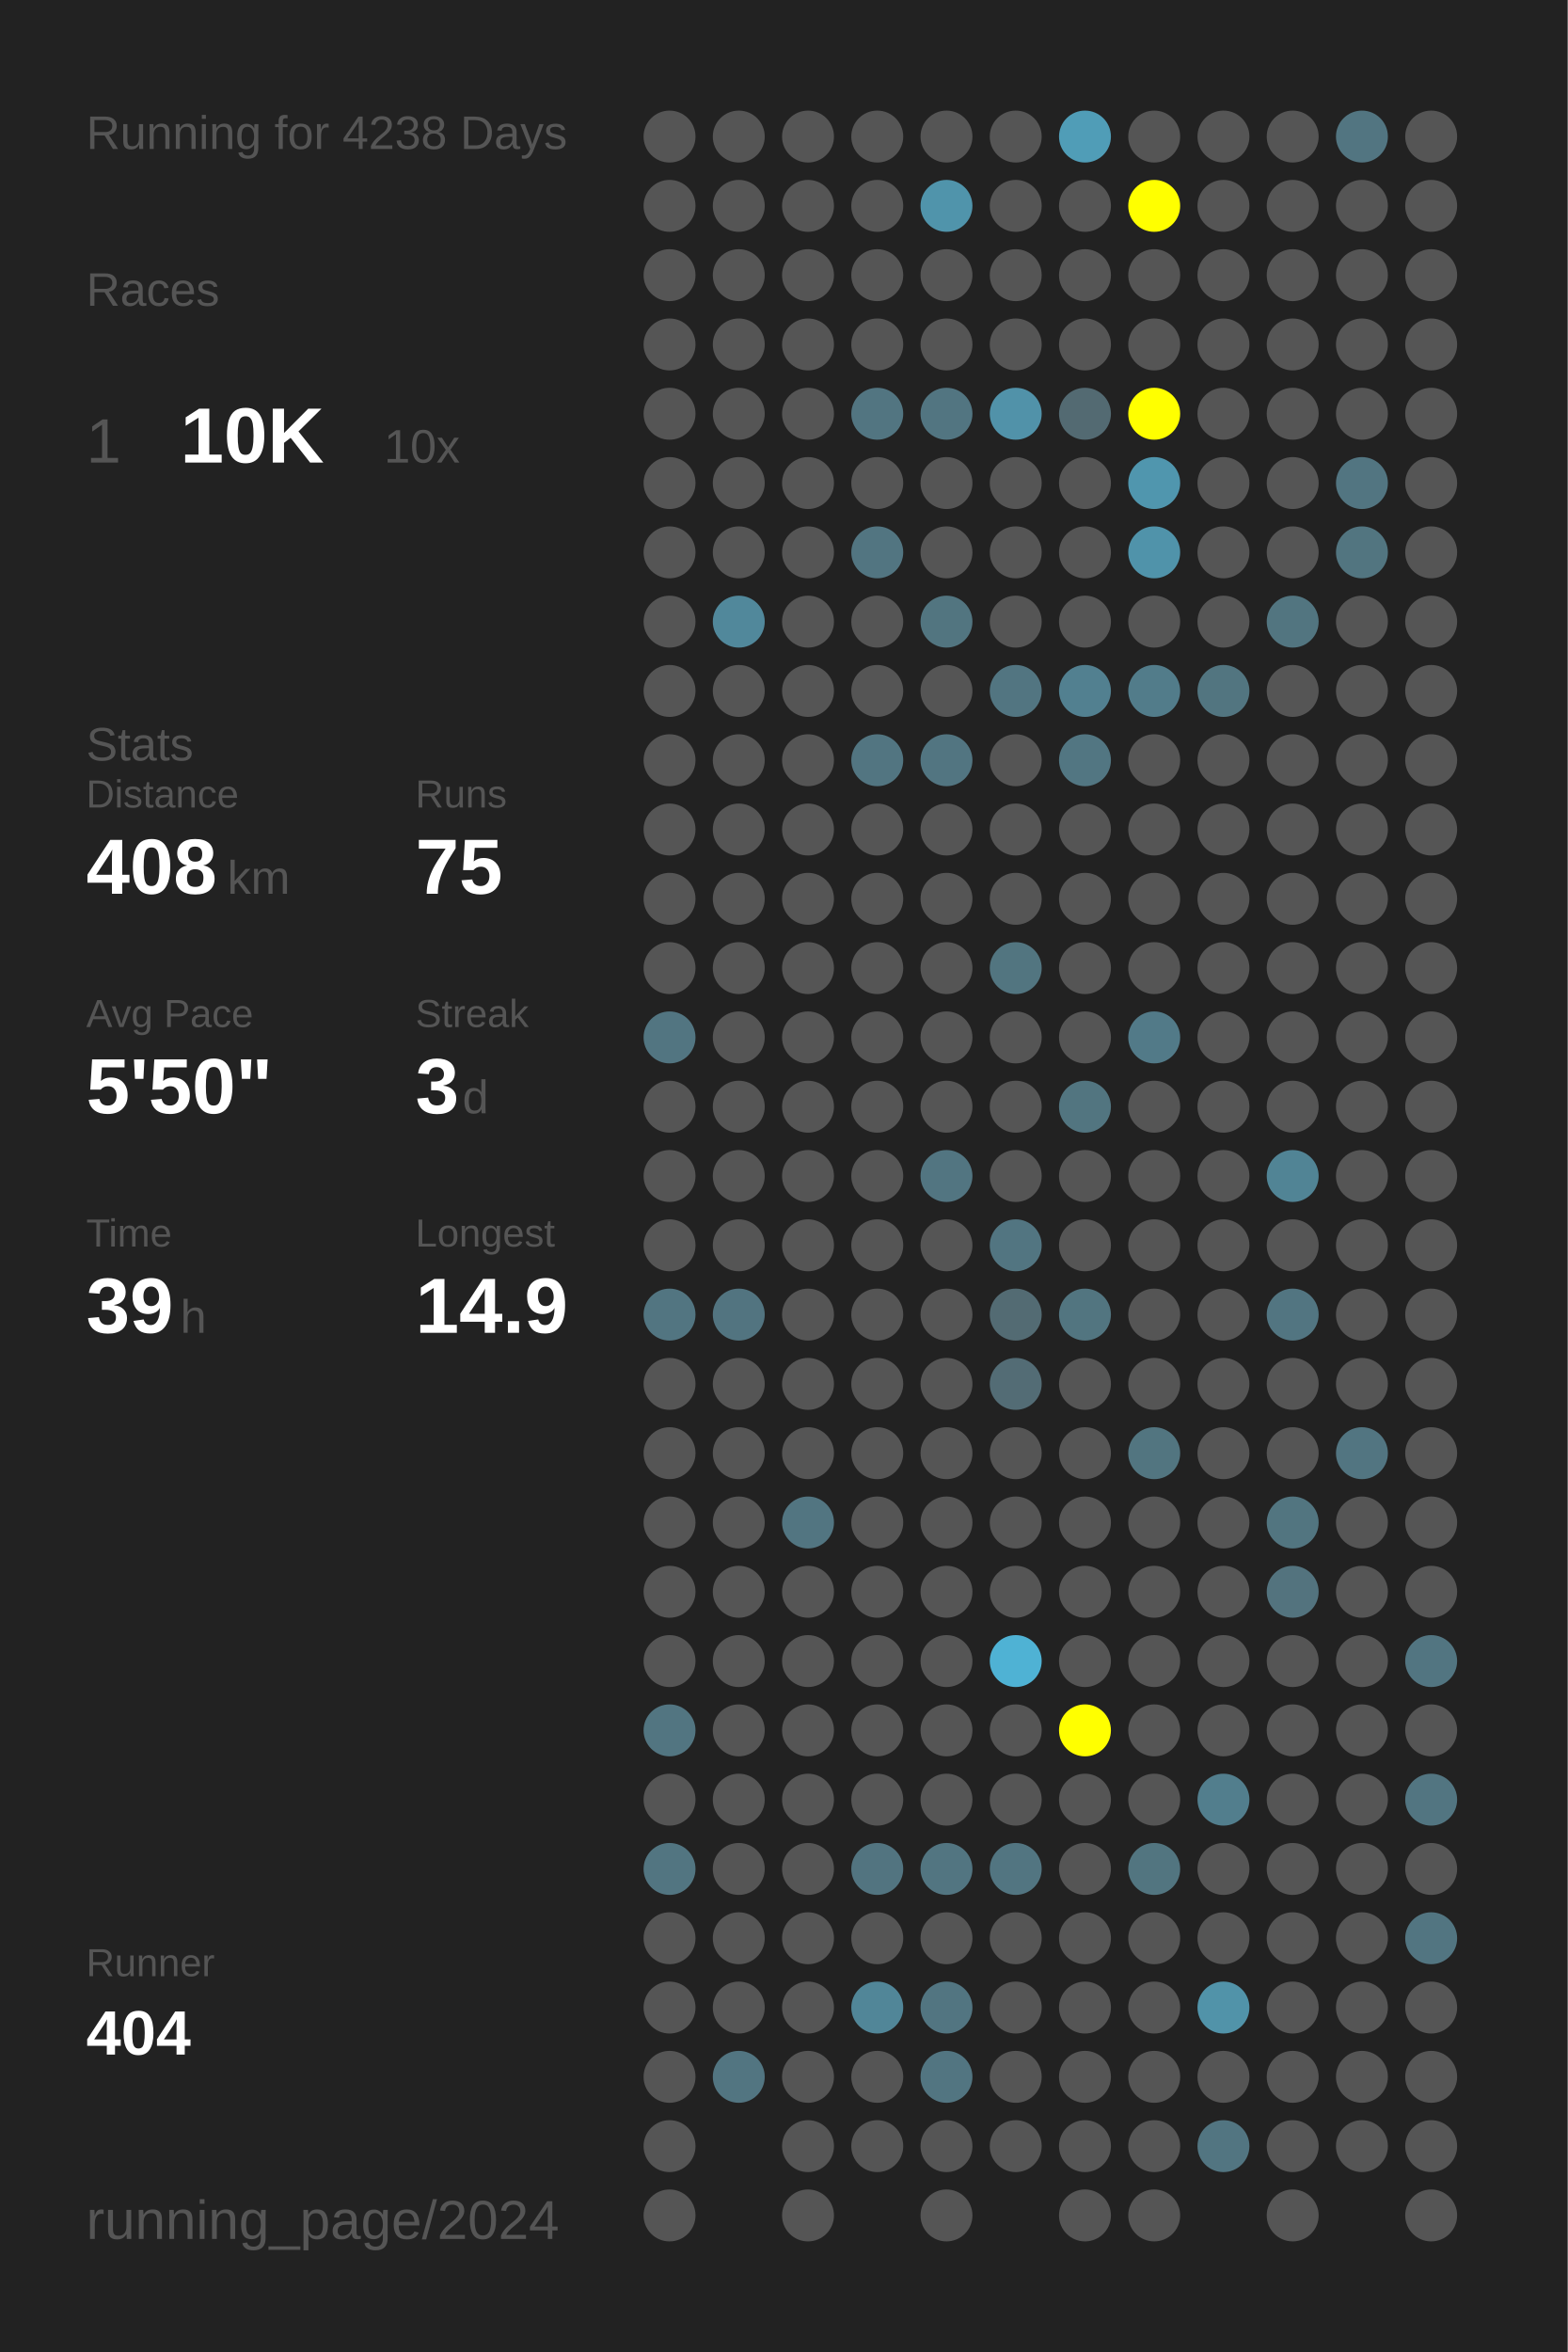
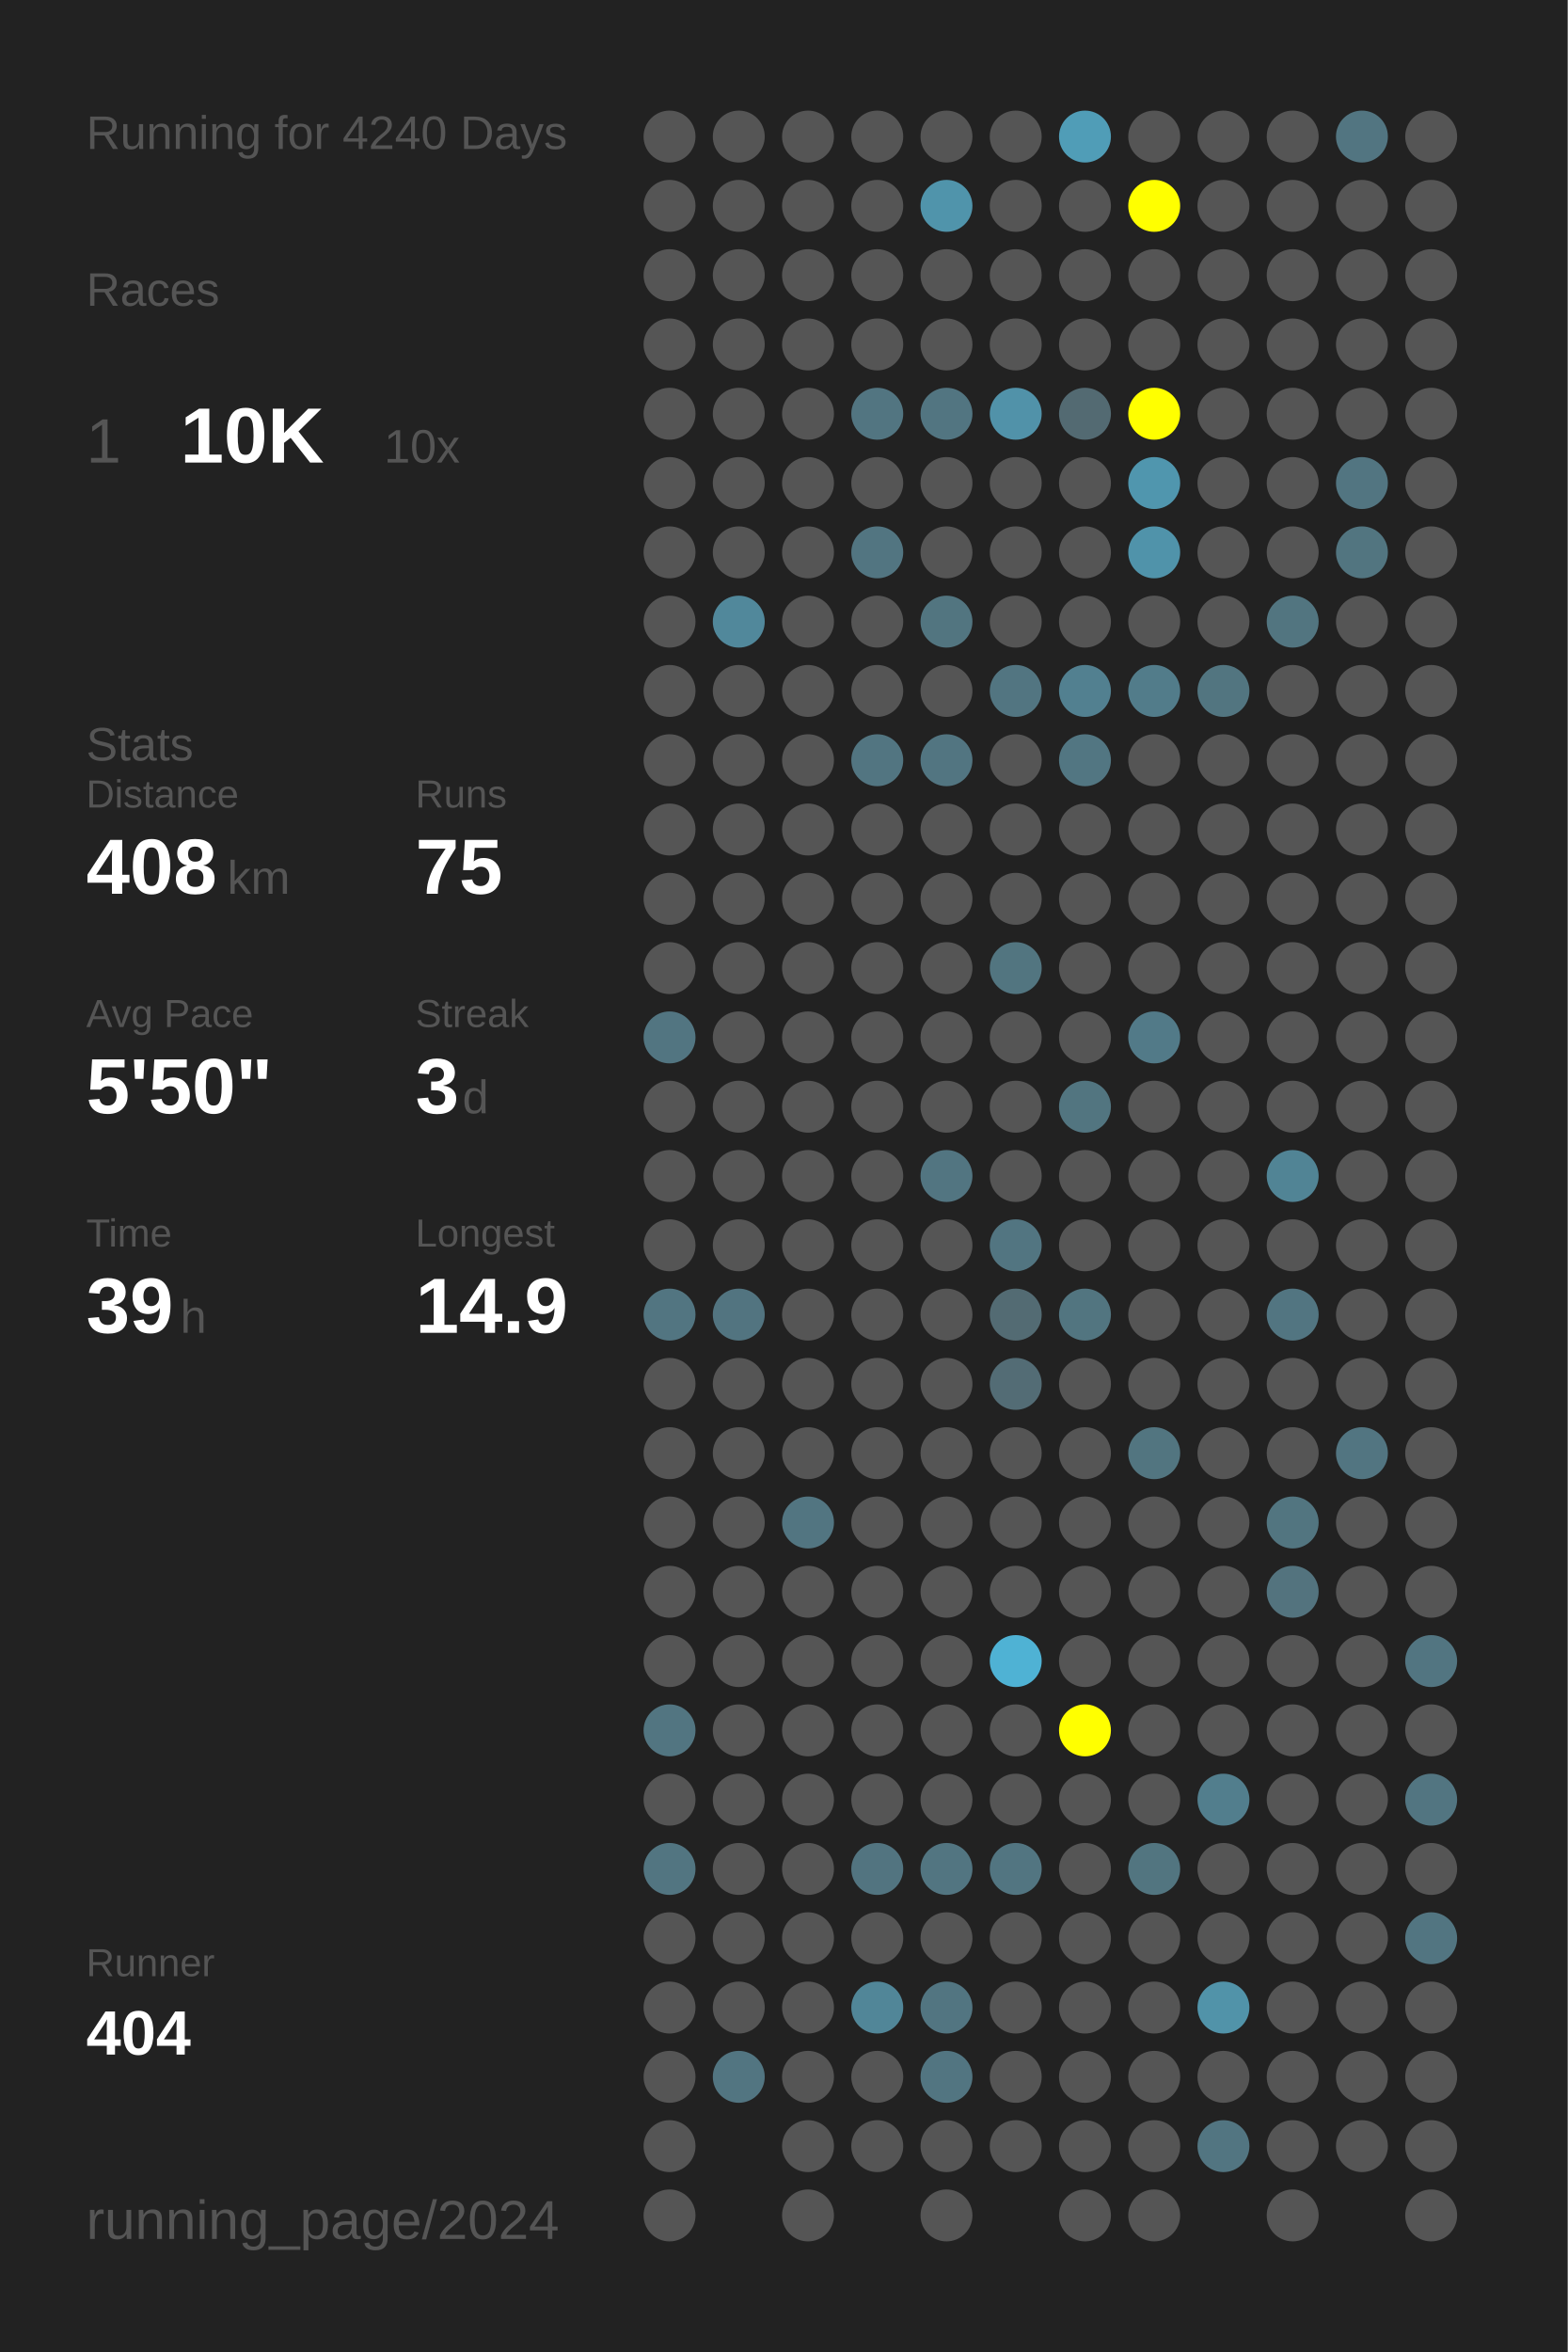
<svg xmlns="http://www.w3.org/2000/svg" baseProfile="full" height="300mm" version="1.1" viewBox="0,0,200,300" width="200mm">
  <defs />
  <rect fill="#222222" height="300" width="200" x="0" y="0" />
-   <text fill="#555555" style="font-size:6px; font-family:Arial;" x="11" y="19">Running for 4238 Days</text>
+   <text fill="#555555" style="font-size:6px; font-family:Arial;" x="11" y="19">Running for 4240 Days</text>
  <text fill="#555555" style="font-size:6px; font-family:Arial;" x="11" y="39">Races</text>
  <text fill="#555555" style="font-size:8px; font-family:Arial;" x="11" y="59">1</text>
  <text fill="#FFFFFF" style="font-size:10px; font-family:Arial; font-weight:bold;" x="23" y="59">10K</text>
  <text fill="#555555" style="font-size:6px; font-family:Arial;" x="49" y="59">10x</text>
  <text fill="#555555" style="font-size:6px; font-family:Arial;" x="11" y="97">Stats</text>
  <text fill="#555555" style="font-size:5px; font-family:Arial;" x="11" y="103">Distance</text>
  <text fill="#FFFFFF" style="font-size:10px; font-family:Arial; font-weight:bold;" x="11" y="114">408</text>
  <text fill="#555555" style="font-size:6px; font-family:Arial;" x="29" y="114">km</text>
  <text fill="#555555" style="font-size:5px; font-family:Arial;" x="53" y="103">Runs</text>
  <text fill="#FFFFFF" style="font-size:10px; font-family:Arial; font-weight:bold;" x="53" y="114">75</text>
  <text fill="#555555" style="font-size:5px; font-family:Arial;" x="11" y="131">Avg Pace</text>
  <text fill="#FFFFFF" style="font-size:10px; font-family:Arial; font-weight:bold;" x="11" y="142">5'50"</text>
  <text fill="#555555" style="font-size:5px; font-family:Arial;" x="53" y="131">Streak</text>
  <text fill="#FFFFFF" style="font-size:10px; font-family:Arial; font-weight:bold;" x="53" y="142">3</text>
  <text fill="#555555" style="font-size:6px; font-family:Arial;" x="59" y="142">d</text>
  <text fill="#555555" style="font-size:5px; font-family:Arial;" x="11" y="159">Time</text>
  <text fill="#FFFFFF" style="font-size:10px; font-family:Arial; font-weight:bold;" x="11" y="170">39</text>
  <text fill="#555555" style="font-size:6px; font-family:Arial;" x="23" y="170">h</text>
  <text fill="#555555" style="font-size:5px; font-family:Arial;" x="53" y="159">Longest</text>
  <text fill="#FFFFFF" style="font-size:10px; font-family:Arial; font-weight:bold;" x="53" y="170">14.9</text>
  <text fill="#555555" style="font-size:5px; font-family:Arial;" x="11" y="252.065">Runner</text>
  <text fill="#FFFFFF" style="font-size:8px; font-family:Arial; font-weight:bold;" x="11" y="262.065">404</text>
  <text fill="#555555" style="font-size:7px; font-family:Arial;" x="11" y="285.581">running_page/2024</text>
  <circle cx="85.417" cy="17.419" fill="#555555" r="3.312" />
  <circle cx="85.417" cy="26.258" fill="#555555" r="3.312" />
  <circle cx="85.417" cy="35.097" fill="#555555" r="3.312" />
  <circle cx="85.417" cy="43.935" fill="#555555" r="3.312" />
  <circle cx="85.417" cy="52.774" fill="#555555" r="3.312" />
  <circle cx="85.417" cy="61.613" fill="#555555" r="3.312" />
  <circle cx="85.417" cy="70.452" fill="#555555" r="3.312" />
  <circle cx="85.417" cy="79.29" fill="#555555" r="3.312" />
  <circle cx="85.417" cy="88.129" fill="#555555" r="3.312" />
  <circle cx="85.417" cy="96.968" fill="#555555" r="3.312" />
  <circle cx="85.417" cy="105.806" fill="#555555" r="3.312" />
  <circle cx="85.417" cy="114.645" fill="#555555" r="3.312" />
  <circle cx="85.417" cy="123.484" fill="#555555" r="3.312" />
  <circle cx="85.417" cy="132.323" fill="#527581" r="3.312" />
  <circle cx="85.417" cy="141.161" fill="#555555" r="3.312" />
  <circle cx="85.417" cy="150" fill="#555555" r="3.312" />
  <circle cx="85.417" cy="158.839" fill="#555555" r="3.312" />
  <circle cx="85.417" cy="167.677" fill="#527581" r="3.312" />
  <circle cx="85.417" cy="176.516" fill="#555555" r="3.312" />
  <circle cx="85.417" cy="185.355" fill="#555555" r="3.312" />
  <circle cx="85.417" cy="194.194" fill="#555555" r="3.312" />
  <circle cx="85.417" cy="203.032" fill="#555555" r="3.312" />
  <circle cx="85.417" cy="211.871" fill="#555555" r="3.312" />
  <circle cx="85.417" cy="220.71" fill="#527581" r="3.312" />
  <circle cx="85.417" cy="229.548" fill="#555555" r="3.312" />
  <circle cx="85.417" cy="238.387" fill="#527581" r="3.312" />
  <circle cx="85.417" cy="247.226" fill="#555555" r="3.312" />
  <circle cx="85.417" cy="256.065" fill="#555555" r="3.312" />
  <circle cx="85.417" cy="264.903" fill="#555555" r="3.312" />
  <circle cx="85.417" cy="273.742" fill="#555555" r="3.312" />
  <circle cx="85.417" cy="282.581" fill="#555555" r="3.312" />
  <circle cx="94.25" cy="17.419" fill="#555555" r="3.312" />
  <circle cx="94.25" cy="26.258" fill="#555555" r="3.312" />
  <circle cx="94.25" cy="35.097" fill="#555555" r="3.312" />
  <circle cx="94.25" cy="43.935" fill="#555555" r="3.312" />
  <circle cx="94.25" cy="52.774" fill="#555555" r="3.312" />
  <circle cx="94.25" cy="61.613" fill="#555555" r="3.312" />
  <circle cx="94.25" cy="70.452" fill="#555555" r="3.312" />
  <circle cx="94.25" cy="79.29" fill="#51889b" r="3.312" />
  <circle cx="94.25" cy="88.129" fill="#555555" r="3.312" />
  <circle cx="94.25" cy="96.968" fill="#555555" r="3.312" />
  <circle cx="94.25" cy="105.806" fill="#555555" r="3.312" />
  <circle cx="94.25" cy="114.645" fill="#555555" r="3.312" />
  <circle cx="94.25" cy="123.484" fill="#555555" r="3.312" />
  <circle cx="94.25" cy="132.323" fill="#555555" r="3.312" />
  <circle cx="94.25" cy="141.161" fill="#555555" r="3.312" />
  <circle cx="94.25" cy="150" fill="#555555" r="3.312" />
  <circle cx="94.25" cy="158.839" fill="#555555" r="3.312" />
  <circle cx="94.25" cy="167.677" fill="#527480" r="3.312" />
  <circle cx="94.25" cy="176.516" fill="#555555" r="3.312" />
  <circle cx="94.25" cy="185.355" fill="#555555" r="3.312" />
  <circle cx="94.25" cy="194.194" fill="#555555" r="3.312" />
  <circle cx="94.25" cy="203.032" fill="#555555" r="3.312" />
  <circle cx="94.25" cy="211.871" fill="#555555" r="3.312" />
  <circle cx="94.25" cy="220.71" fill="#555555" r="3.312" />
  <circle cx="94.25" cy="229.548" fill="#555555" r="3.312" />
  <circle cx="94.25" cy="238.387" fill="#555555" r="3.312" />
  <circle cx="94.25" cy="247.226" fill="#555555" r="3.312" />
  <circle cx="94.25" cy="256.065" fill="#555555" r="3.312" />
  <circle cx="94.25" cy="264.903" fill="#527581" r="3.312" />
  <circle cx="103.083" cy="17.419" fill="#555555" r="3.312" />
  <circle cx="103.083" cy="26.258" fill="#555555" r="3.312" />
  <circle cx="103.083" cy="35.097" fill="#555555" r="3.312" />
  <circle cx="103.083" cy="43.935" fill="#555555" r="3.312" />
  <circle cx="103.083" cy="52.774" fill="#555555" r="3.312" />
  <circle cx="103.083" cy="61.613" fill="#555555" r="3.312" />
  <circle cx="103.083" cy="70.452" fill="#555555" r="3.312" />
  <circle cx="103.083" cy="79.29" fill="#555555" r="3.312" />
  <circle cx="103.083" cy="88.129" fill="#555555" r="3.312" />
  <circle cx="103.083" cy="96.968" fill="#555555" r="3.312" />
  <circle cx="103.083" cy="105.806" fill="#555555" r="3.312" />
  <circle cx="103.083" cy="114.645" fill="#555555" r="3.312" />
  <circle cx="103.083" cy="123.484" fill="#555555" r="3.312" />
  <circle cx="103.083" cy="132.323" fill="#555555" r="3.312" />
  <circle cx="103.083" cy="141.161" fill="#555555" r="3.312" />
  <circle cx="103.083" cy="150" fill="#555555" r="3.312" />
  <circle cx="103.083" cy="158.839" fill="#555555" r="3.312" />
  <circle cx="103.083" cy="167.677" fill="#555555" r="3.312" />
  <circle cx="103.083" cy="176.516" fill="#555555" r="3.312" />
  <circle cx="103.083" cy="185.355" fill="#555555" r="3.312" />
  <circle cx="103.083" cy="194.194" fill="#527581" r="3.312" />
  <circle cx="103.083" cy="203.032" fill="#555555" r="3.312" />
  <circle cx="103.083" cy="211.871" fill="#555555" r="3.312" />
  <circle cx="103.083" cy="220.71" fill="#555555" r="3.312" />
  <circle cx="103.083" cy="229.548" fill="#555555" r="3.312" />
  <circle cx="103.083" cy="238.387" fill="#555555" r="3.312" />
  <circle cx="103.083" cy="247.226" fill="#555555" r="3.312" />
  <circle cx="103.083" cy="256.065" fill="#555555" r="3.312" />
  <circle cx="103.083" cy="264.903" fill="#555555" r="3.312" />
  <circle cx="103.083" cy="273.742" fill="#555555" r="3.312" />
  <circle cx="103.083" cy="282.581" fill="#555555" r="3.312" />
  <circle cx="111.917" cy="17.419" fill="#555555" r="3.312" />
  <circle cx="111.917" cy="26.258" fill="#555555" r="3.312" />
  <circle cx="111.917" cy="35.097" fill="#555555" r="3.312" />
  <circle cx="111.917" cy="43.935" fill="#555555" r="3.312" />
  <circle cx="111.917" cy="52.774" fill="#527581" r="3.312" />
  <circle cx="111.917" cy="61.613" fill="#555555" r="3.312" />
  <circle cx="111.917" cy="70.452" fill="#527581" r="3.312" />
  <circle cx="111.917" cy="79.29" fill="#555555" r="3.312" />
  <circle cx="111.917" cy="88.129" fill="#555555" r="3.312" />
  <circle cx="111.917" cy="96.968" fill="#527581" r="3.312" />
  <circle cx="111.917" cy="105.806" fill="#555555" r="3.312" />
  <circle cx="111.917" cy="114.645" fill="#555555" r="3.312" />
  <circle cx="111.917" cy="123.484" fill="#555555" r="3.312" />
  <circle cx="111.917" cy="132.323" fill="#555555" r="3.312" />
  <circle cx="111.917" cy="141.161" fill="#555555" r="3.312" />
  <circle cx="111.917" cy="150" fill="#555555" r="3.312" />
  <circle cx="111.917" cy="158.839" fill="#555555" r="3.312" />
  <circle cx="111.917" cy="167.677" fill="#555555" r="3.312" />
  <circle cx="111.917" cy="176.516" fill="#555555" r="3.312" />
  <circle cx="111.917" cy="185.355" fill="#555555" r="3.312" />
  <circle cx="111.917" cy="194.194" fill="#555555" r="3.312" />
  <circle cx="111.917" cy="203.032" fill="#555555" r="3.312" />
  <circle cx="111.917" cy="211.871" fill="#555555" r="3.312" />
  <circle cx="111.917" cy="220.71" fill="#555555" r="3.312" />
  <circle cx="111.917" cy="229.548" fill="#555555" r="3.312" />
  <circle cx="111.917" cy="238.387" fill="#527480" r="3.312" />
  <circle cx="111.917" cy="247.226" fill="#555555" r="3.312" />
  <circle cx="111.917" cy="256.065" fill="#518698" r="3.312" />
  <circle cx="111.917" cy="264.903" fill="#555555" r="3.312" />
  <circle cx="111.917" cy="273.742" fill="#555555" r="3.312" />
  <circle cx="120.75" cy="17.419" fill="#555555" r="3.312" />
  <circle cx="120.75" cy="26.258" fill="#5094ab" r="3.312" />
  <circle cx="120.75" cy="35.097" fill="#555555" r="3.312" />
  <circle cx="120.75" cy="43.935" fill="#555555" r="3.312" />
  <circle cx="120.75" cy="52.774" fill="#527581" r="3.312" />
  <circle cx="120.75" cy="61.613" fill="#555555" r="3.312" />
  <circle cx="120.75" cy="70.452" fill="#555555" r="3.312" />
  <circle cx="120.75" cy="79.29" fill="#527580" r="3.312" />
  <circle cx="120.75" cy="88.129" fill="#555555" r="3.312" />
  <circle cx="120.75" cy="96.968" fill="#527581" r="3.312" />
  <circle cx="120.75" cy="105.806" fill="#555555" r="3.312" />
  <circle cx="120.75" cy="114.645" fill="#555555" r="3.312" />
  <circle cx="120.75" cy="123.484" fill="#555555" r="3.312" />
  <circle cx="120.75" cy="132.323" fill="#555555" r="3.312" />
  <circle cx="120.75" cy="141.161" fill="#555555" r="3.312" />
  <circle cx="120.75" cy="150" fill="#527581" r="3.312" />
  <circle cx="120.75" cy="158.839" fill="#555555" r="3.312" />
  <circle cx="120.75" cy="167.677" fill="#555555" r="3.312" />
  <circle cx="120.75" cy="176.516" fill="#555555" r="3.312" />
  <circle cx="120.75" cy="185.355" fill="#555555" r="3.312" />
  <circle cx="120.75" cy="194.194" fill="#555555" r="3.312" />
  <circle cx="120.75" cy="203.032" fill="#555555" r="3.312" />
  <circle cx="120.75" cy="211.871" fill="#555555" r="3.312" />
  <circle cx="120.75" cy="220.71" fill="#555555" r="3.312" />
  <circle cx="120.75" cy="229.548" fill="#555555" r="3.312" />
  <circle cx="120.75" cy="238.387" fill="#527581" r="3.312" />
  <circle cx="120.75" cy="247.226" fill="#555555" r="3.312" />
  <circle cx="120.75" cy="256.065" fill="#527581" r="3.312" />
  <circle cx="120.75" cy="264.903" fill="#527581" r="3.312" />
  <circle cx="120.75" cy="273.742" fill="#555555" r="3.312" />
  <circle cx="120.75" cy="282.581" fill="#555555" r="3.312" />
  <circle cx="129.583" cy="17.419" fill="#555555" r="3.312" />
  <circle cx="129.583" cy="26.258" fill="#555555" r="3.312" />
  <circle cx="129.583" cy="35.097" fill="#555555" r="3.312" />
  <circle cx="129.583" cy="43.935" fill="#555555" r="3.312" />
  <circle cx="129.583" cy="52.774" fill="#5192a9" r="3.312" />
  <circle cx="129.583" cy="61.613" fill="#555555" r="3.312" />
  <circle cx="129.583" cy="70.452" fill="#555555" r="3.312" />
  <circle cx="129.583" cy="79.29" fill="#555555" r="3.312" />
  <circle cx="129.583" cy="88.129" fill="#527581" r="3.312" />
  <circle cx="129.583" cy="96.968" fill="#555555" r="3.312" />
  <circle cx="129.583" cy="105.806" fill="#555555" r="3.312" />
  <circle cx="129.583" cy="114.645" fill="#555555" r="3.312" />
  <circle cx="129.583" cy="123.484" fill="#527580" r="3.312" />
  <circle cx="129.583" cy="132.323" fill="#555555" r="3.312" />
  <circle cx="129.583" cy="141.161" fill="#555555" r="3.312" />
  <circle cx="129.583" cy="150" fill="#555555" r="3.312" />
  <circle cx="129.583" cy="158.839" fill="#527581" r="3.312" />
  <circle cx="129.583" cy="167.677" fill="#536b73" r="3.312" />
  <circle cx="129.583" cy="176.516" fill="#536c75" r="3.312" />
  <circle cx="129.583" cy="185.355" fill="#555555" r="3.312" />
  <circle cx="129.583" cy="194.194" fill="#555555" r="3.312" />
  <circle cx="129.583" cy="203.032" fill="#555555" r="3.312" />
  <circle cx="129.583" cy="211.871" fill="#4fb2d4" r="3.312" />
  <circle cx="129.583" cy="220.71" fill="#555555" r="3.312" />
  <circle cx="129.583" cy="229.548" fill="#555555" r="3.312" />
  <circle cx="129.583" cy="238.387" fill="#527581" r="3.312" />
  <circle cx="129.583" cy="247.226" fill="#555555" r="3.312" />
  <circle cx="129.583" cy="256.065" fill="#555555" r="3.312" />
  <circle cx="129.583" cy="264.903" fill="#555555" r="3.312" />
  <circle cx="129.583" cy="273.742" fill="#555555" r="3.312" />
  <circle cx="138.417" cy="17.419" fill="#509db7" r="3.312" />
  <circle cx="138.417" cy="26.258" fill="#555555" r="3.312" />
  <circle cx="138.417" cy="35.097" fill="#555555" r="3.312" />
  <circle cx="138.417" cy="43.935" fill="#555555" r="3.312" />
  <circle cx="138.417" cy="52.774" fill="#536a72" r="3.312" />
  <circle cx="138.417" cy="61.613" fill="#555555" r="3.312" />
  <circle cx="138.417" cy="70.452" fill="#555555" r="3.312" />
  <circle cx="138.417" cy="79.29" fill="#555555" r="3.312" />
  <circle cx="138.417" cy="88.129" fill="#528090" r="3.312" />
  <circle cx="138.417" cy="96.968" fill="#527682" r="3.312" />
  <circle cx="138.417" cy="105.806" fill="#555555" r="3.312" />
  <circle cx="138.417" cy="114.645" fill="#555555" r="3.312" />
  <circle cx="138.417" cy="123.484" fill="#555555" r="3.312" />
  <circle cx="138.417" cy="132.323" fill="#555555" r="3.312" />
  <circle cx="138.417" cy="141.161" fill="#527580" r="3.312" />
  <circle cx="138.417" cy="150" fill="#555555" r="3.312" />
  <circle cx="138.417" cy="158.839" fill="#555555" r="3.312" />
  <circle cx="138.417" cy="167.677" fill="#527580" r="3.312" />
  <circle cx="138.417" cy="176.516" fill="#555555" r="3.312" />
  <circle cx="138.417" cy="185.355" fill="#555555" r="3.312" />
  <circle cx="138.417" cy="194.194" fill="#555555" r="3.312" />
  <circle cx="138.417" cy="203.032" fill="#555555" r="3.312" />
  <circle cx="138.417" cy="211.871" fill="#555555" r="3.312" />
  <circle cx="138.417" cy="220.71" fill="#FFFF00" r="3.312" />
  <circle cx="138.417" cy="229.548" fill="#555555" r="3.312" />
  <circle cx="138.417" cy="238.387" fill="#555555" r="3.312" />
  <circle cx="138.417" cy="247.226" fill="#555555" r="3.312" />
  <circle cx="138.417" cy="256.065" fill="#555555" r="3.312" />
  <circle cx="138.417" cy="264.903" fill="#555555" r="3.312" />
  <circle cx="138.417" cy="273.742" fill="#555555" r="3.312" />
  <circle cx="138.417" cy="282.581" fill="#555555" r="3.312" />
  <circle cx="147.25" cy="17.419" fill="#555555" r="3.312" />
  <circle cx="147.25" cy="26.258" fill="#FFFF00" r="3.312" />
  <circle cx="147.25" cy="35.097" fill="#555555" r="3.312" />
  <circle cx="147.25" cy="43.935" fill="#555555" r="3.312" />
  <circle cx="147.25" cy="52.774" fill="#FFFF00" r="3.312" />
  <circle cx="147.25" cy="61.613" fill="#5096ae" r="3.312" />
  <circle cx="147.25" cy="70.452" fill="#5093aa" r="3.312" />
  <circle cx="147.25" cy="79.29" fill="#555555" r="3.312" />
  <circle cx="147.25" cy="88.129" fill="#527c8a" r="3.312" />
  <circle cx="147.25" cy="96.968" fill="#555555" r="3.312" />
  <circle cx="147.25" cy="105.806" fill="#555555" r="3.312" />
  <circle cx="147.25" cy="114.645" fill="#555555" r="3.312" />
  <circle cx="147.25" cy="123.484" fill="#555555" r="3.312" />
  <circle cx="147.25" cy="132.323" fill="#527a88" r="3.312" />
  <circle cx="147.25" cy="141.161" fill="#555555" r="3.312" />
  <circle cx="147.25" cy="150" fill="#555555" r="3.312" />
  <circle cx="147.25" cy="158.839" fill="#555555" r="3.312" />
  <circle cx="147.25" cy="167.677" fill="#555555" r="3.312" />
  <circle cx="147.25" cy="176.516" fill="#555555" r="3.312" />
  <circle cx="147.25" cy="185.355" fill="#527580" r="3.312" />
  <circle cx="147.25" cy="194.194" fill="#555555" r="3.312" />
  <circle cx="147.25" cy="203.032" fill="#555555" r="3.312" />
  <circle cx="147.25" cy="211.871" fill="#555555" r="3.312" />
  <circle cx="147.25" cy="220.71" fill="#555555" r="3.312" />
  <circle cx="147.25" cy="229.548" fill="#555555" r="3.312" />
  <circle cx="147.25" cy="238.387" fill="#527580" r="3.312" />
  <circle cx="147.25" cy="247.226" fill="#555555" r="3.312" />
  <circle cx="147.25" cy="256.065" fill="#555555" r="3.312" />
  <circle cx="147.25" cy="264.903" fill="#555555" r="3.312" />
  <circle cx="147.25" cy="273.742" fill="#555555" r="3.312" />
  <circle cx="147.25" cy="282.581" fill="#555555" r="3.312" />
  <circle cx="156.083" cy="17.419" fill="#555555" r="3.312" />
  <circle cx="156.083" cy="26.258" fill="#555555" r="3.312" />
  <circle cx="156.083" cy="35.097" fill="#555555" r="3.312" />
  <circle cx="156.083" cy="43.935" fill="#555555" r="3.312" />
  <circle cx="156.083" cy="52.774" fill="#555555" r="3.312" />
  <circle cx="156.083" cy="61.613" fill="#555555" r="3.312" />
  <circle cx="156.083" cy="70.452" fill="#555555" r="3.312" />
  <circle cx="156.083" cy="79.29" fill="#555555" r="3.312" />
  <circle cx="156.083" cy="88.129" fill="#527580" r="3.312" />
  <circle cx="156.083" cy="96.968" fill="#555555" r="3.312" />
  <circle cx="156.083" cy="105.806" fill="#555555" r="3.312" />
  <circle cx="156.083" cy="114.645" fill="#555555" r="3.312" />
  <circle cx="156.083" cy="123.484" fill="#555555" r="3.312" />
  <circle cx="156.083" cy="132.323" fill="#555555" r="3.312" />
  <circle cx="156.083" cy="141.161" fill="#555555" r="3.312" />
  <circle cx="156.083" cy="150" fill="#555555" r="3.312" />
  <circle cx="156.083" cy="158.839" fill="#555555" r="3.312" />
  <circle cx="156.083" cy="167.677" fill="#555555" r="3.312" />
  <circle cx="156.083" cy="176.516" fill="#555555" r="3.312" />
  <circle cx="156.083" cy="185.355" fill="#555555" r="3.312" />
  <circle cx="156.083" cy="194.194" fill="#555555" r="3.312" />
  <circle cx="156.083" cy="203.032" fill="#555555" r="3.312" />
  <circle cx="156.083" cy="211.871" fill="#555555" r="3.312" />
  <circle cx="156.083" cy="220.71" fill="#555555" r="3.312" />
  <circle cx="156.083" cy="229.548" fill="#527e8d" r="3.312" />
  <circle cx="156.083" cy="238.387" fill="#555555" r="3.312" />
  <circle cx="156.083" cy="247.226" fill="#555555" r="3.312" />
  <circle cx="156.083" cy="256.065" fill="#5193a9" r="3.312" />
  <circle cx="156.083" cy="264.903" fill="#555555" r="3.312" />
  <circle cx="156.083" cy="273.742" fill="#527581" r="3.312" />
  <circle cx="164.917" cy="17.419" fill="#555555" r="3.312" />
  <circle cx="164.917" cy="26.258" fill="#555555" r="3.312" />
  <circle cx="164.917" cy="35.097" fill="#555555" r="3.312" />
  <circle cx="164.917" cy="43.935" fill="#555555" r="3.312" />
  <circle cx="164.917" cy="52.774" fill="#555555" r="3.312" />
  <circle cx="164.917" cy="61.613" fill="#555555" r="3.312" />
  <circle cx="164.917" cy="70.452" fill="#555555" r="3.312" />
  <circle cx="164.917" cy="79.29" fill="#527580" r="3.312" />
  <circle cx="164.917" cy="88.129" fill="#555555" r="3.312" />
  <circle cx="164.917" cy="96.968" fill="#555555" r="3.312" />
  <circle cx="164.917" cy="105.806" fill="#555555" r="3.312" />
  <circle cx="164.917" cy="114.645" fill="#555555" r="3.312" />
  <circle cx="164.917" cy="123.484" fill="#555555" r="3.312" />
  <circle cx="164.917" cy="132.323" fill="#555555" r="3.312" />
  <circle cx="164.917" cy="141.161" fill="#555555" r="3.312" />
  <circle cx="164.917" cy="150" fill="#518495" r="3.312" />
  <circle cx="164.917" cy="158.839" fill="#555555" r="3.312" />
  <circle cx="164.917" cy="167.677" fill="#527581" r="3.312" />
  <circle cx="164.917" cy="176.516" fill="#555555" r="3.312" />
  <circle cx="164.917" cy="185.355" fill="#555555" r="3.312" />
  <circle cx="164.917" cy="194.194" fill="#527580" r="3.312" />
  <circle cx="164.917" cy="203.032" fill="#53737e" r="3.312" />
  <circle cx="164.917" cy="211.871" fill="#555555" r="3.312" />
  <circle cx="164.917" cy="220.71" fill="#555555" r="3.312" />
  <circle cx="164.917" cy="229.548" fill="#555555" r="3.312" />
  <circle cx="164.917" cy="238.387" fill="#555555" r="3.312" />
  <circle cx="164.917" cy="247.226" fill="#555555" r="3.312" />
  <circle cx="164.917" cy="256.065" fill="#555555" r="3.312" />
  <circle cx="164.917" cy="264.903" fill="#555555" r="3.312" />
  <circle cx="164.917" cy="273.742" fill="#555555" r="3.312" />
  <circle cx="164.917" cy="282.581" fill="#555555" r="3.312" />
  <circle cx="173.75" cy="17.419" fill="#527581" r="3.312" />
  <circle cx="173.75" cy="26.258" fill="#555555" r="3.312" />
  <circle cx="173.75" cy="35.097" fill="#555555" r="3.312" />
  <circle cx="173.75" cy="43.935" fill="#555555" r="3.312" />
  <circle cx="173.75" cy="52.774" fill="#555555" r="3.312" />
  <circle cx="173.75" cy="61.613" fill="#527581" r="3.312" />
  <circle cx="173.75" cy="70.452" fill="#527580" r="3.312" />
  <circle cx="173.75" cy="79.29" fill="#555555" r="3.312" />
  <circle cx="173.75" cy="88.129" fill="#555555" r="3.312" />
  <circle cx="173.75" cy="96.968" fill="#555555" r="3.312" />
  <circle cx="173.75" cy="105.806" fill="#555555" r="3.312" />
  <circle cx="173.75" cy="114.645" fill="#555555" r="3.312" />
  <circle cx="173.75" cy="123.484" fill="#555555" r="3.312" />
  <circle cx="173.75" cy="132.323" fill="#555555" r="3.312" />
  <circle cx="173.75" cy="141.161" fill="#555555" r="3.312" />
  <circle cx="173.75" cy="150" fill="#555555" r="3.312" />
  <circle cx="173.75" cy="158.839" fill="#555555" r="3.312" />
  <circle cx="173.75" cy="167.677" fill="#555555" r="3.312" />
  <circle cx="173.75" cy="176.516" fill="#555555" r="3.312" />
  <circle cx="173.75" cy="185.355" fill="#527581" r="3.312" />
  <circle cx="173.75" cy="194.194" fill="#555555" r="3.312" />
  <circle cx="173.75" cy="203.032" fill="#555555" r="3.312" />
  <circle cx="173.75" cy="211.871" fill="#555555" r="3.312" />
  <circle cx="173.75" cy="220.71" fill="#555555" r="3.312" />
  <circle cx="173.75" cy="229.548" fill="#555555" r="3.312" />
  <circle cx="173.75" cy="238.387" fill="#555555" r="3.312" />
  <circle cx="173.75" cy="247.226" fill="#555555" r="3.312" />
  <circle cx="173.75" cy="256.065" fill="#555555" r="3.312" />
  <circle cx="173.75" cy="264.903" fill="#555555" r="3.312" />
  <circle cx="173.75" cy="273.742" fill="#555555" r="3.312" />
  <circle cx="182.583" cy="17.419" fill="#555555" r="3.312" />
  <circle cx="182.583" cy="26.258" fill="#555555" r="3.312" />
  <circle cx="182.583" cy="35.097" fill="#555555" r="3.312" />
  <circle cx="182.583" cy="43.935" fill="#555555" r="3.312" />
  <circle cx="182.583" cy="52.774" fill="#555555" r="3.312" />
  <circle cx="182.583" cy="61.613" fill="#555555" r="3.312" />
  <circle cx="182.583" cy="70.452" fill="#555555" r="3.312" />
  <circle cx="182.583" cy="79.29" fill="#555555" r="3.312" />
  <circle cx="182.583" cy="88.129" fill="#555555" r="3.312" />
  <circle cx="182.583" cy="96.968" fill="#555555" r="3.312" />
  <circle cx="182.583" cy="105.806" fill="#555555" r="3.312" />
  <circle cx="182.583" cy="114.645" fill="#555555" r="3.312" />
  <circle cx="182.583" cy="123.484" fill="#555555" r="3.312" />
  <circle cx="182.583" cy="132.323" fill="#555555" r="3.312" />
  <circle cx="182.583" cy="141.161" fill="#555555" r="3.312" />
  <circle cx="182.583" cy="150" fill="#555555" r="3.312" />
  <circle cx="182.583" cy="158.839" fill="#555555" r="3.312" />
  <circle cx="182.583" cy="167.677" fill="#555555" r="3.312" />
  <circle cx="182.583" cy="176.516" fill="#555555" r="3.312" />
  <circle cx="182.583" cy="185.355" fill="#555555" r="3.312" />
  <circle cx="182.583" cy="194.194" fill="#555555" r="3.312" />
  <circle cx="182.583" cy="203.032" fill="#555555" r="3.312" />
  <circle cx="182.583" cy="211.871" fill="#527581" r="3.312" />
  <circle cx="182.583" cy="220.71" fill="#555555" r="3.312" />
  <circle cx="182.583" cy="229.548" fill="#527581" r="3.312" />
  <circle cx="182.583" cy="238.387" fill="#555555" r="3.312" />
  <circle cx="182.583" cy="247.226" fill="#527581" r="3.312" />
  <circle cx="182.583" cy="256.065" fill="#555555" r="3.312" />
  <circle cx="182.583" cy="264.903" fill="#555555" r="3.312" />
  <circle cx="182.583" cy="273.742" fill="#555555" r="3.312" />
  <circle cx="182.583" cy="282.581" fill="#555555" r="3.312" />
</svg>
